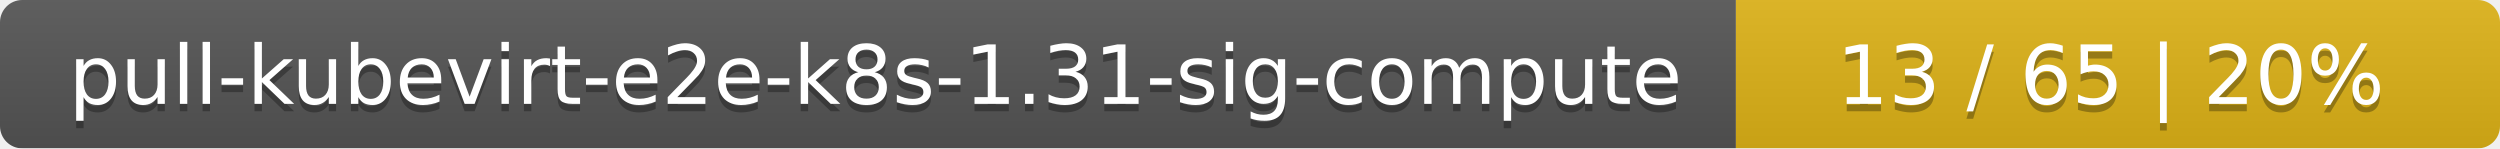
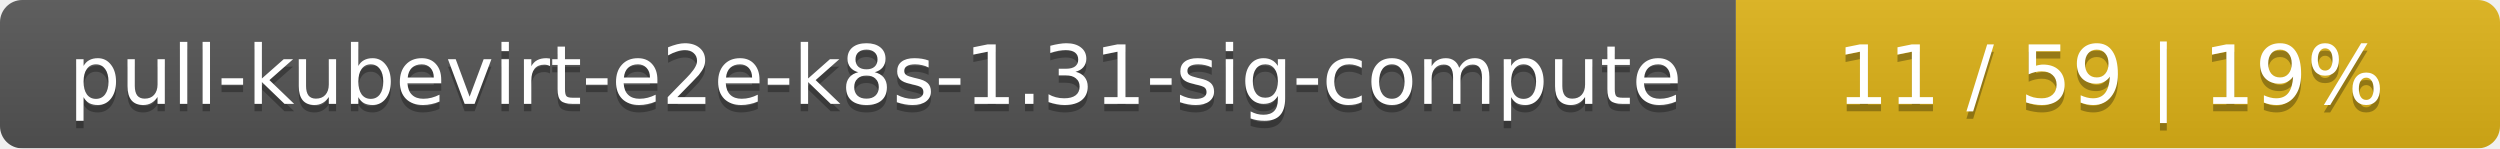
<svg xmlns="http://www.w3.org/2000/svg" width="337" height="20">
  <linearGradient id="smooth" x2="0" y2="100%">
    <stop offset="0" stop-color="#bbb" stop-opacity=".1" />
    <stop offset="1" stop-opacity=".1" />
  </linearGradient>
  <mask id="round">
    <rect width="337" height="20" rx="3" fill="#fff" />
  </mask>
  <g mask="url(#round)">
    <rect width="234" height="20" fill="#555" />
    <rect x="234" width="103" height="20" fill="#dfb317" />
    <rect width="337" height="20" fill="url(#smooth)" />
  </g>
  <g fill="#fff" text-anchor="middle" font-family="DejaVu Sans,Verdana,Geneva,sans-serif" font-size="11">
    <text x="118" y="15" fill="#010101" fill-opacity=".3">pull-kubevirt-e2e-k8s-1.31-sig-compute</text>
    <text x="118" y="14">pull-kubevirt-e2e-k8s-1.31-sig-compute</text>
-     <text x="284.5" y="15" fill="#010101" fill-opacity=".3">13 / 65    |    20%</text>
-     <text x="284.5" y="14">13 / 65    |    20%</text>
+     <text x="284.5" y="15" fill="#010101" fill-opacity=".3">11 / 59    |    19%</text>
+     <text x="284.5" y="14">11 / 59    |    19%</text>
  </g>
</svg>
